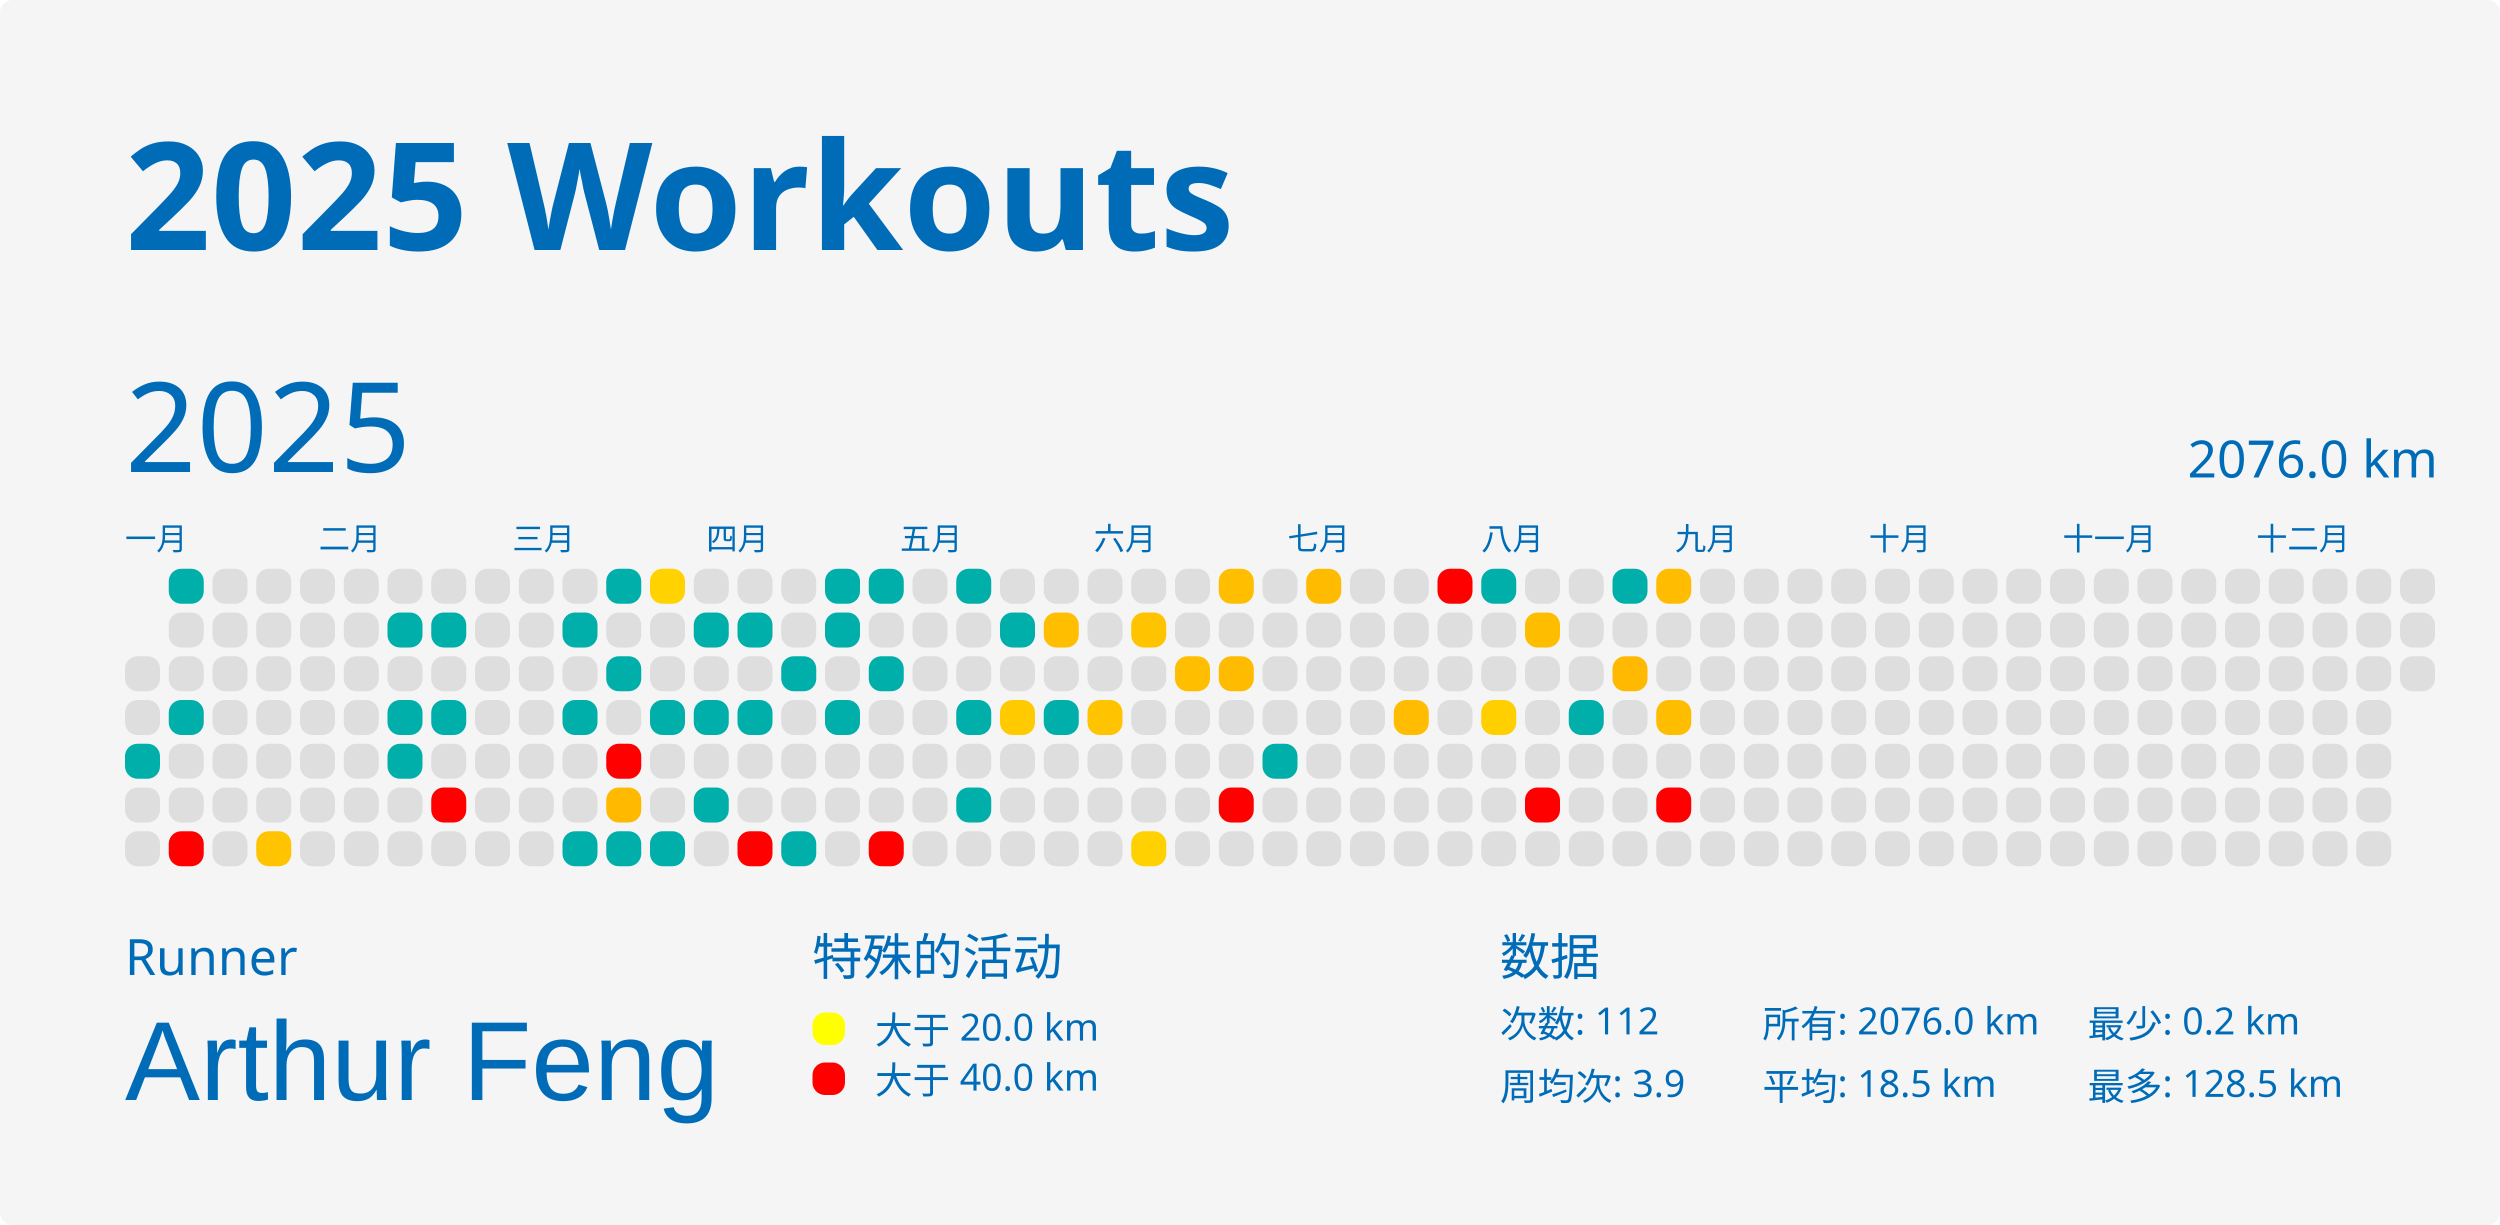
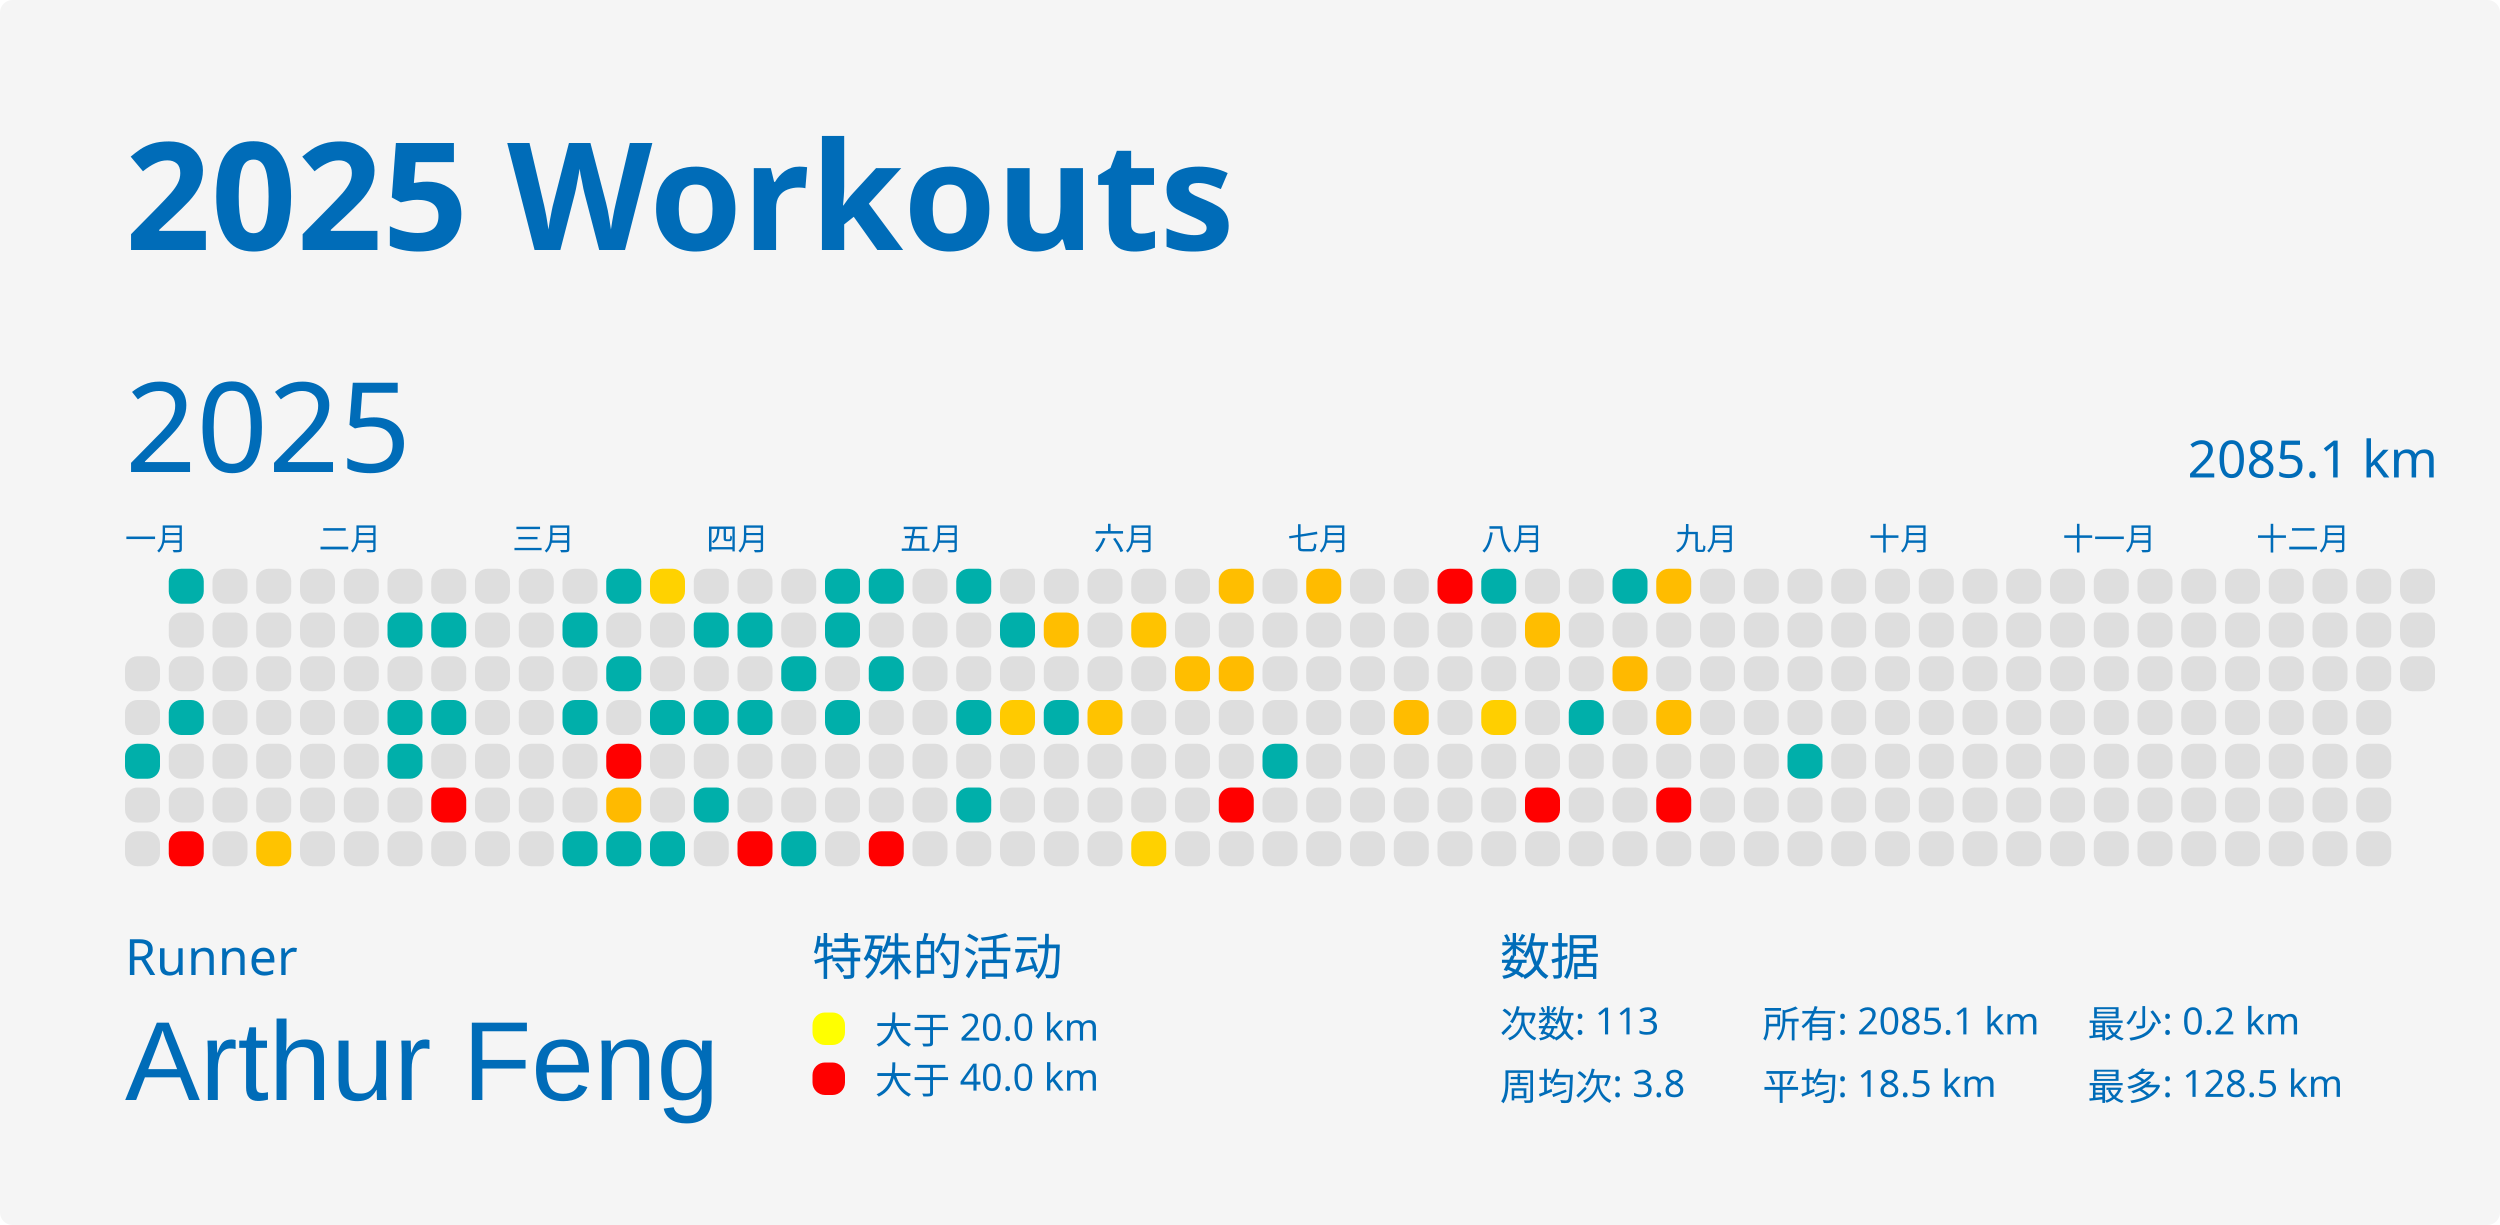
<svg xmlns="http://www.w3.org/2000/svg" baseProfile="full" height="98mm" version="1.1" viewBox="0,0,200,98" width="200mm">
  <defs />
  <rect fill="#f5f5f5" height="98" rx="1" ry="1" width="200" x="0" y="0" />
  <text fill="#006cb8" style="font-size:12px; font-family:MGI-Regular; font-weight:bold;" x="10" y="20">2025 Workouts</text>
  <text fill="#006cb8" style="font-size:4px; font-family:MGI-Regular" x="10" y="78">Runner</text>
  <text fill="#006cb8" style="font-size:9px; font-family:Arial" x="10" y="88">Arthur Feng</text>
  <text fill="#006cb8" style="font-size:4px; font-family:MGI-Regular" x="65" y="78">特殊的活动</text>
  <rect fill="yellow" height="2.6" rx="1" ry="1" width="2.6" x="65" y="81" />
  <text fill="#006cb8" style="font-size:3px; font-family:MGI-Regular" x="70" y="83.5">大于 20.0 km</text>
  <rect fill="red" height="2.6" rx="1" ry="1" width="2.6" x="65" y="85" />
  <text fill="#006cb8" style="font-size:3px; font-family:MGI-Regular" x="70" y="87.5">大于 40.0 km</text>
  <text fill="#006cb8" style="font-size:4px; font-family:MGI-Regular" x="120" y="78">数据</text>
-   <text fill="#006cb8" style="font-size:3px; font-family:MGI-Regular" x="120" y="83">次数: 112</text>
-   <text fill="#006cb8" style="font-size:3px; font-family:MGI-Regular" x="120" y="88">周均次: 3.9</text>
-   <text fill="#006cb8" style="font-size:3px; font-family:MGI-Regular" x="141" y="83">所有: 2076.0 km</text>
+   <text fill="#006cb8" style="font-size:3px; font-family:MGI-Regular" x="120" y="83">次数: 113</text>
+   <text fill="#006cb8" style="font-size:3px; font-family:MGI-Regular" x="120" y="88">周均次: 3.8</text>
+   <text fill="#006cb8" style="font-size:3px; font-family:MGI-Regular" x="141" y="83">所有: 2085.1 km</text>
  <text fill="#006cb8" style="font-size:3px; font-family:MGI-Regular" x="141" y="88">平均: 18.5 km</text>
  <text fill="#006cb8" style="font-size:3px; font-family:MGI-Regular" x="167" y="83">最少: 0.2 km</text>
  <text fill="#006cb8" style="font-size:3px; font-family:MGI-Regular" x="167" y="88">最多: 128.5 km</text>
  <text dominant-baseline="hanging" fill="#006cb8" style="font-size:10.0px; font-family:MGI-Regular;" x="10" y="30">2025</text>
-   <text dominant-baseline="hanging" fill="#006cb8" style="font-size:4.125px; font-family:MGI-Regular;" x="175" y="35">2076.0 km</text>
+   <text dominant-baseline="hanging" fill="#006cb8" style="font-size:4.125px; font-family:MGI-Regular;" x="175" y="35">2085.1 km</text>
  <text fill="#006cb8" style="font-size:2.5px; font-family:MGI-Regular" x="10.0" y="44">一月</text>
  <text fill="#006cb8" style="font-size:2.5px; font-family:MGI-Regular" x="25.5" y="44">二月</text>
  <text fill="#006cb8" style="font-size:2.5px; font-family:MGI-Regular" x="41.0" y="44">三月</text>
  <text fill="#006cb8" style="font-size:2.5px; font-family:MGI-Regular" x="56.5" y="44">四月</text>
  <text fill="#006cb8" style="font-size:2.5px; font-family:MGI-Regular" x="72.0" y="44">五月</text>
  <text fill="#006cb8" style="font-size:2.5px; font-family:MGI-Regular" x="87.5" y="44">六月</text>
  <text fill="#006cb8" style="font-size:2.5px; font-family:MGI-Regular" x="103.0" y="44">七月</text>
  <text fill="#006cb8" style="font-size:2.5px; font-family:MGI-Regular" x="118.5" y="44">八月</text>
  <text fill="#006cb8" style="font-size:2.5px; font-family:MGI-Regular" x="134.0" y="44">九月</text>
  <text fill="#006cb8" style="font-size:2.5px; font-family:MGI-Regular" x="149.5" y="44">十月</text>
  <text fill="#006cb8" style="font-size:2.5px; font-family:MGI-Regular" x="165.0" y="44">十一月</text>
  <text fill="#006cb8" style="font-size:2.5px; font-family:MGI-Regular" x="180.5" y="44">十二月</text>
  <rect fill="#dedede" height="2.8" rx="1" ry="1" width="2.8" x="10.0" y="52.5" />
  <rect fill="#dedede" height="2.8" rx="1" ry="1" width="2.8" x="10.0" y="56.0" />
  <rect fill="#00afaa" height="2.8" rx="1" ry="1" width="2.8" x="10.0" y="59.5" />
  <rect fill="#dedede" height="2.8" rx="1" ry="1" width="2.8" x="10.0" y="63.0" />
  <rect fill="#dedede" height="2.8" rx="1" ry="1" width="2.8" x="10.0" y="66.5" />
  <rect fill="#00afaa" height="2.8" rx="1" ry="1" width="2.8" x="13.5" y="45.5" />
  <rect fill="#dedede" height="2.8" rx="1" ry="1" width="2.8" x="13.5" y="49.0" />
  <rect fill="#dedede" height="2.8" rx="1" ry="1" width="2.8" x="13.5" y="52.5" />
  <rect fill="#00afaa" height="2.8" rx="1" ry="1" width="2.8" x="13.5" y="56.0" />
  <rect fill="#dedede" height="2.8" rx="1" ry="1" width="2.8" x="13.5" y="59.5" />
  <rect fill="#dedede" height="2.8" rx="1" ry="1" width="2.8" x="13.5" y="63.0" />
  <rect fill="red" height="2.8" rx="1" ry="1" width="2.8" x="13.5" y="66.5" />
  <rect fill="#dedede" height="2.8" rx="1" ry="1" width="2.8" x="17.0" y="45.5" />
  <rect fill="#dedede" height="2.8" rx="1" ry="1" width="2.8" x="17.0" y="49.0" />
  <rect fill="#dedede" height="2.8" rx="1" ry="1" width="2.8" x="17.0" y="52.5" />
  <rect fill="#dedede" height="2.8" rx="1" ry="1" width="2.8" x="17.0" y="56.0" />
  <rect fill="#dedede" height="2.8" rx="1" ry="1" width="2.8" x="17.0" y="59.5" />
  <rect fill="#dedede" height="2.8" rx="1" ry="1" width="2.8" x="17.0" y="63.0" />
  <rect fill="#dedede" height="2.8" rx="1" ry="1" width="2.8" x="17.0" y="66.5" />
  <rect fill="#dedede" height="2.8" rx="1" ry="1" width="2.8" x="20.5" y="45.5" />
  <rect fill="#dedede" height="2.8" rx="1" ry="1" width="2.8" x="20.5" y="49.0" />
  <rect fill="#dedede" height="2.8" rx="1" ry="1" width="2.8" x="20.5" y="52.5" />
  <rect fill="#dedede" height="2.8" rx="1" ry="1" width="2.8" x="20.5" y="56.0" />
  <rect fill="#dedede" height="2.8" rx="1" ry="1" width="2.8" x="20.5" y="59.5" />
  <rect fill="#dedede" height="2.8" rx="1" ry="1" width="2.8" x="20.5" y="63.0" />
  <rect fill="#ffc300" height="2.8" rx="1" ry="1" width="2.8" x="20.5" y="66.5" />
  <rect fill="#dedede" height="2.8" rx="1" ry="1" width="2.8" x="24.0" y="45.5" />
  <rect fill="#dedede" height="2.8" rx="1" ry="1" width="2.8" x="24.0" y="49.0" />
  <rect fill="#dedede" height="2.8" rx="1" ry="1" width="2.8" x="24.0" y="52.5" />
  <rect fill="#dedede" height="2.8" rx="1" ry="1" width="2.8" x="24.0" y="56.0" />
  <rect fill="#dedede" height="2.8" rx="1" ry="1" width="2.8" x="24.0" y="59.5" />
  <rect fill="#dedede" height="2.8" rx="1" ry="1" width="2.8" x="24.0" y="63.0" />
  <rect fill="#dedede" height="2.8" rx="1" ry="1" width="2.8" x="24.0" y="66.5" />
  <rect fill="#dedede" height="2.8" rx="1" ry="1" width="2.8" x="27.5" y="45.5" />
  <rect fill="#dedede" height="2.8" rx="1" ry="1" width="2.8" x="27.5" y="49.0" />
  <rect fill="#dedede" height="2.8" rx="1" ry="1" width="2.8" x="27.5" y="52.5" />
  <rect fill="#dedede" height="2.8" rx="1" ry="1" width="2.8" x="27.5" y="56.0" />
  <rect fill="#dedede" height="2.8" rx="1" ry="1" width="2.8" x="27.5" y="59.5" />
  <rect fill="#dedede" height="2.8" rx="1" ry="1" width="2.8" x="27.5" y="63.0" />
  <rect fill="#dedede" height="2.8" rx="1" ry="1" width="2.8" x="27.5" y="66.5" />
  <rect fill="#dedede" height="2.8" rx="1" ry="1" width="2.8" x="31.0" y="45.5" />
  <rect fill="#00afaa" height="2.8" rx="1" ry="1" width="2.8" x="31.0" y="49.0" />
  <rect fill="#dedede" height="2.8" rx="1" ry="1" width="2.8" x="31.0" y="52.5" />
  <rect fill="#00afaa" height="2.8" rx="1" ry="1" width="2.8" x="31.0" y="56.0" />
  <rect fill="#00afaa" height="2.8" rx="1" ry="1" width="2.8" x="31.0" y="59.5" />
  <rect fill="#dedede" height="2.8" rx="1" ry="1" width="2.8" x="31.0" y="63.0" />
  <rect fill="#dedede" height="2.8" rx="1" ry="1" width="2.8" x="31.0" y="66.5" />
  <rect fill="#dedede" height="2.8" rx="1" ry="1" width="2.8" x="34.5" y="45.5" />
  <rect fill="#00afaa" height="2.8" rx="1" ry="1" width="2.8" x="34.5" y="49.0" />
  <rect fill="#dedede" height="2.8" rx="1" ry="1" width="2.8" x="34.5" y="52.5" />
  <rect fill="#00afaa" height="2.8" rx="1" ry="1" width="2.8" x="34.5" y="56.0" />
  <rect fill="#dedede" height="2.8" rx="1" ry="1" width="2.8" x="34.5" y="59.5" />
  <rect fill="red" height="2.8" rx="1" ry="1" width="2.8" x="34.5" y="63.0" />
  <rect fill="#dedede" height="2.8" rx="1" ry="1" width="2.8" x="34.5" y="66.5" />
  <rect fill="#dedede" height="2.8" rx="1" ry="1" width="2.8" x="38.0" y="45.5" />
  <rect fill="#dedede" height="2.8" rx="1" ry="1" width="2.8" x="38.0" y="49.0" />
  <rect fill="#dedede" height="2.8" rx="1" ry="1" width="2.8" x="38.0" y="52.5" />
  <rect fill="#dedede" height="2.8" rx="1" ry="1" width="2.8" x="38.0" y="56.0" />
  <rect fill="#dedede" height="2.8" rx="1" ry="1" width="2.8" x="38.0" y="59.5" />
  <rect fill="#dedede" height="2.8" rx="1" ry="1" width="2.8" x="38.0" y="63.0" />
  <rect fill="#dedede" height="2.8" rx="1" ry="1" width="2.8" x="38.0" y="66.5" />
  <rect fill="#dedede" height="2.8" rx="1" ry="1" width="2.8" x="41.5" y="45.5" />
  <rect fill="#dedede" height="2.8" rx="1" ry="1" width="2.8" x="41.5" y="49.0" />
  <rect fill="#dedede" height="2.8" rx="1" ry="1" width="2.8" x="41.5" y="52.5" />
  <rect fill="#dedede" height="2.8" rx="1" ry="1" width="2.8" x="41.5" y="56.0" />
  <rect fill="#dedede" height="2.8" rx="1" ry="1" width="2.8" x="41.5" y="59.5" />
  <rect fill="#dedede" height="2.8" rx="1" ry="1" width="2.8" x="41.5" y="63.0" />
  <rect fill="#dedede" height="2.8" rx="1" ry="1" width="2.8" x="41.5" y="66.5" />
  <rect fill="#dedede" height="2.8" rx="1" ry="1" width="2.8" x="45.0" y="45.5" />
  <rect fill="#00afaa" height="2.8" rx="1" ry="1" width="2.8" x="45.0" y="49.0" />
  <rect fill="#dedede" height="2.8" rx="1" ry="1" width="2.8" x="45.0" y="52.5" />
  <rect fill="#00afaa" height="2.8" rx="1" ry="1" width="2.8" x="45.0" y="56.0" />
  <rect fill="#dedede" height="2.8" rx="1" ry="1" width="2.8" x="45.0" y="59.5" />
  <rect fill="#dedede" height="2.8" rx="1" ry="1" width="2.8" x="45.0" y="63.0" />
  <rect fill="#00afaa" height="2.8" rx="1" ry="1" width="2.8" x="45.0" y="66.5" />
  <rect fill="#00afaa" height="2.8" rx="1" ry="1" width="2.8" x="48.5" y="45.5" />
  <rect fill="#dedede" height="2.8" rx="1" ry="1" width="2.8" x="48.5" y="49.0" />
  <rect fill="#00afaa" height="2.8" rx="1" ry="1" width="2.8" x="48.5" y="52.5" />
  <rect fill="#dedede" height="2.8" rx="1" ry="1" width="2.8" x="48.5" y="56.0" />
  <rect fill="red" height="2.8" rx="1" ry="1" width="2.8" x="48.5" y="59.5" />
  <rect fill="#ffba00" height="2.8" rx="1" ry="1" width="2.8" x="48.5" y="63.0" />
  <rect fill="#00afaa" height="2.8" rx="1" ry="1" width="2.8" x="48.5" y="66.5" />
  <rect fill="#ffd200" height="2.8" rx="1" ry="1" width="2.8" x="52.0" y="45.5" />
  <rect fill="#dedede" height="2.8" rx="1" ry="1" width="2.8" x="52.0" y="49.0" />
  <rect fill="#dedede" height="2.8" rx="1" ry="1" width="2.8" x="52.0" y="52.5" />
  <rect fill="#00afaa" height="2.8" rx="1" ry="1" width="2.8" x="52.0" y="56.0" />
  <rect fill="#dedede" height="2.8" rx="1" ry="1" width="2.8" x="52.0" y="59.5" />
  <rect fill="#dedede" height="2.8" rx="1" ry="1" width="2.8" x="52.0" y="63.0" />
  <rect fill="#00afaa" height="2.8" rx="1" ry="1" width="2.8" x="52.0" y="66.5" />
  <rect fill="#dedede" height="2.8" rx="1" ry="1" width="2.8" x="55.5" y="45.5" />
  <rect fill="#00afaa" height="2.8" rx="1" ry="1" width="2.8" x="55.5" y="49.0" />
  <rect fill="#dedede" height="2.8" rx="1" ry="1" width="2.8" x="55.5" y="52.5" />
  <rect fill="#00afaa" height="2.8" rx="1" ry="1" width="2.8" x="55.5" y="56.0" />
  <rect fill="#dedede" height="2.8" rx="1" ry="1" width="2.8" x="55.5" y="59.5" />
  <rect fill="#00afaa" height="2.8" rx="1" ry="1" width="2.8" x="55.5" y="63.0" />
  <rect fill="#dedede" height="2.8" rx="1" ry="1" width="2.8" x="55.5" y="66.5" />
  <rect fill="#dedede" height="2.8" rx="1" ry="1" width="2.8" x="59.0" y="45.5" />
  <rect fill="#00afaa" height="2.8" rx="1" ry="1" width="2.8" x="59.0" y="49.0" />
  <rect fill="#dedede" height="2.8" rx="1" ry="1" width="2.8" x="59.0" y="52.5" />
  <rect fill="#00afaa" height="2.8" rx="1" ry="1" width="2.8" x="59.0" y="56.0" />
  <rect fill="#dedede" height="2.8" rx="1" ry="1" width="2.8" x="59.0" y="59.5" />
  <rect fill="#dedede" height="2.8" rx="1" ry="1" width="2.8" x="59.0" y="63.0" />
  <rect fill="red" height="2.8" rx="1" ry="1" width="2.8" x="59.0" y="66.5" />
  <rect fill="#dedede" height="2.8" rx="1" ry="1" width="2.8" x="62.5" y="45.5" />
  <rect fill="#dedede" height="2.8" rx="1" ry="1" width="2.8" x="62.5" y="49.0" />
  <rect fill="#00afaa" height="2.8" rx="1" ry="1" width="2.8" x="62.5" y="52.5" />
  <rect fill="#dedede" height="2.8" rx="1" ry="1" width="2.8" x="62.5" y="56.0" />
  <rect fill="#dedede" height="2.8" rx="1" ry="1" width="2.8" x="62.5" y="59.5" />
  <rect fill="#dedede" height="2.8" rx="1" ry="1" width="2.8" x="62.5" y="63.0" />
  <rect fill="#00afaa" height="2.8" rx="1" ry="1" width="2.8" x="62.5" y="66.5" />
  <rect fill="#00afaa" height="2.8" rx="1" ry="1" width="2.8" x="66.0" y="45.5" />
  <rect fill="#00afaa" height="2.8" rx="1" ry="1" width="2.8" x="66.0" y="49.0" />
  <rect fill="#dedede" height="2.8" rx="1" ry="1" width="2.8" x="66.0" y="52.5" />
  <rect fill="#00afaa" height="2.8" rx="1" ry="1" width="2.8" x="66.0" y="56.0" />
  <rect fill="#dedede" height="2.8" rx="1" ry="1" width="2.8" x="66.0" y="59.5" />
  <rect fill="#dedede" height="2.8" rx="1" ry="1" width="2.8" x="66.0" y="63.0" />
  <rect fill="#dedede" height="2.8" rx="1" ry="1" width="2.8" x="66.0" y="66.5" />
  <rect fill="#00afaa" height="2.8" rx="1" ry="1" width="2.8" x="69.5" y="45.5" />
  <rect fill="#dedede" height="2.8" rx="1" ry="1" width="2.8" x="69.5" y="49.0" />
  <rect fill="#00afaa" height="2.8" rx="1" ry="1" width="2.8" x="69.5" y="52.5" />
  <rect fill="#dedede" height="2.8" rx="1" ry="1" width="2.8" x="69.5" y="56.0" />
  <rect fill="#dedede" height="2.8" rx="1" ry="1" width="2.8" x="69.5" y="59.5" />
  <rect fill="#dedede" height="2.8" rx="1" ry="1" width="2.8" x="69.5" y="63.0" />
  <rect fill="red" height="2.8" rx="1" ry="1" width="2.8" x="69.5" y="66.5" />
  <rect fill="#dedede" height="2.8" rx="1" ry="1" width="2.8" x="73.0" y="45.5" />
  <rect fill="#dedede" height="2.8" rx="1" ry="1" width="2.8" x="73.0" y="49.0" />
  <rect fill="#dedede" height="2.8" rx="1" ry="1" width="2.8" x="73.0" y="52.5" />
  <rect fill="#dedede" height="2.8" rx="1" ry="1" width="2.8" x="73.0" y="56.0" />
  <rect fill="#dedede" height="2.8" rx="1" ry="1" width="2.8" x="73.0" y="59.5" />
  <rect fill="#dedede" height="2.8" rx="1" ry="1" width="2.8" x="73.0" y="63.0" />
  <rect fill="#dedede" height="2.8" rx="1" ry="1" width="2.8" x="73.0" y="66.5" />
  <rect fill="#00afaa" height="2.8" rx="1" ry="1" width="2.8" x="76.5" y="45.5" />
  <rect fill="#dedede" height="2.8" rx="1" ry="1" width="2.8" x="76.5" y="49.0" />
  <rect fill="#dedede" height="2.8" rx="1" ry="1" width="2.8" x="76.5" y="52.5" />
  <rect fill="#00afaa" height="2.8" rx="1" ry="1" width="2.8" x="76.5" y="56.0" />
  <rect fill="#dedede" height="2.8" rx="1" ry="1" width="2.8" x="76.5" y="59.5" />
  <rect fill="#00afaa" height="2.8" rx="1" ry="1" width="2.8" x="76.5" y="63.0" />
  <rect fill="#dedede" height="2.8" rx="1" ry="1" width="2.8" x="76.5" y="66.5" />
  <rect fill="#dedede" height="2.8" rx="1" ry="1" width="2.8" x="80.0" y="45.5" />
  <rect fill="#00afaa" height="2.8" rx="1" ry="1" width="2.8" x="80.0" y="49.0" />
  <rect fill="#dedede" height="2.8" rx="1" ry="1" width="2.8" x="80.0" y="52.5" />
  <rect fill="#ffca00" height="2.8" rx="1" ry="1" width="2.8" x="80.0" y="56.0" />
  <rect fill="#dedede" height="2.8" rx="1" ry="1" width="2.8" x="80.0" y="59.5" />
  <rect fill="#dedede" height="2.8" rx="1" ry="1" width="2.8" x="80.0" y="63.0" />
  <rect fill="#dedede" height="2.8" rx="1" ry="1" width="2.8" x="80.0" y="66.5" />
  <rect fill="#dedede" height="2.8" rx="1" ry="1" width="2.8" x="83.5" y="45.5" />
  <rect fill="#ffbe00" height="2.8" rx="1" ry="1" width="2.8" x="83.5" y="49.0" />
  <rect fill="#dedede" height="2.8" rx="1" ry="1" width="2.8" x="83.5" y="52.5" />
  <rect fill="#00afaa" height="2.8" rx="1" ry="1" width="2.8" x="83.5" y="56.0" />
  <rect fill="#dedede" height="2.8" rx="1" ry="1" width="2.8" x="83.5" y="59.5" />
  <rect fill="#dedede" height="2.8" rx="1" ry="1" width="2.8" x="83.5" y="63.0" />
  <rect fill="#dedede" height="2.8" rx="1" ry="1" width="2.8" x="83.5" y="66.5" />
  <rect fill="#dedede" height="2.8" rx="1" ry="1" width="2.8" x="87.0" y="45.5" />
  <rect fill="#dedede" height="2.8" rx="1" ry="1" width="2.8" x="87.0" y="49.0" />
  <rect fill="#dedede" height="2.8" rx="1" ry="1" width="2.8" x="87.0" y="52.5" />
  <rect fill="#ffc300" height="2.8" rx="1" ry="1" width="2.8" x="87.0" y="56.0" />
  <rect fill="#dedede" height="2.8" rx="1" ry="1" width="2.8" x="87.0" y="59.5" />
  <rect fill="#dedede" height="2.8" rx="1" ry="1" width="2.8" x="87.0" y="63.0" />
  <rect fill="#dedede" height="2.8" rx="1" ry="1" width="2.8" x="87.0" y="66.5" />
  <rect fill="#dedede" height="2.8" rx="1" ry="1" width="2.8" x="90.5" y="45.5" />
  <rect fill="#ffc300" height="2.8" rx="1" ry="1" width="2.8" x="90.5" y="49.0" />
  <rect fill="#dedede" height="2.8" rx="1" ry="1" width="2.8" x="90.5" y="52.5" />
  <rect fill="#dedede" height="2.8" rx="1" ry="1" width="2.8" x="90.5" y="56.0" />
  <rect fill="#dedede" height="2.8" rx="1" ry="1" width="2.8" x="90.5" y="59.5" />
  <rect fill="#dedede" height="2.8" rx="1" ry="1" width="2.8" x="90.5" y="63.0" />
  <rect fill="#ffd100" height="2.8" rx="1" ry="1" width="2.8" x="90.5" y="66.5" />
  <rect fill="#dedede" height="2.8" rx="1" ry="1" width="2.8" x="94.0" y="45.5" />
  <rect fill="#dedede" height="2.8" rx="1" ry="1" width="2.8" x="94.0" y="49.0" />
  <rect fill="#ffbe00" height="2.8" rx="1" ry="1" width="2.8" x="94.0" y="52.5" />
  <rect fill="#dedede" height="2.8" rx="1" ry="1" width="2.8" x="94.0" y="56.0" />
  <rect fill="#dedede" height="2.8" rx="1" ry="1" width="2.8" x="94.0" y="59.5" />
  <rect fill="#dedede" height="2.8" rx="1" ry="1" width="2.8" x="94.0" y="63.0" />
  <rect fill="#dedede" height="2.8" rx="1" ry="1" width="2.8" x="94.0" y="66.5" />
  <rect fill="#ffbe00" height="2.8" rx="1" ry="1" width="2.8" x="97.5" y="45.5" />
  <rect fill="#dedede" height="2.8" rx="1" ry="1" width="2.8" x="97.5" y="49.0" />
  <rect fill="#ffbb00" height="2.8" rx="1" ry="1" width="2.8" x="97.5" y="52.5" />
  <rect fill="#dedede" height="2.8" rx="1" ry="1" width="2.8" x="97.5" y="56.0" />
  <rect fill="#dedede" height="2.8" rx="1" ry="1" width="2.8" x="97.5" y="59.5" />
  <rect fill="red" height="2.8" rx="1" ry="1" width="2.8" x="97.5" y="63.0" />
  <rect fill="#dedede" height="2.8" rx="1" ry="1" width="2.8" x="97.5" y="66.5" />
  <rect fill="#dedede" height="2.8" rx="1" ry="1" width="2.8" x="101.0" y="45.5" />
  <rect fill="#dedede" height="2.8" rx="1" ry="1" width="2.8" x="101.0" y="49.0" />
  <rect fill="#dedede" height="2.8" rx="1" ry="1" width="2.8" x="101.0" y="52.5" />
  <rect fill="#dedede" height="2.8" rx="1" ry="1" width="2.8" x="101.0" y="56.0" />
  <rect fill="#00afaa" height="2.8" rx="1" ry="1" width="2.8" x="101.0" y="59.5" />
  <rect fill="#dedede" height="2.8" rx="1" ry="1" width="2.8" x="101.0" y="63.0" />
  <rect fill="#dedede" height="2.8" rx="1" ry="1" width="2.8" x="101.0" y="66.5" />
  <rect fill="#ffbb00" height="2.8" rx="1" ry="1" width="2.8" x="104.5" y="45.5" />
  <rect fill="#dedede" height="2.8" rx="1" ry="1" width="2.8" x="104.5" y="49.0" />
  <rect fill="#dedede" height="2.8" rx="1" ry="1" width="2.8" x="104.5" y="52.5" />
  <rect fill="#dedede" height="2.8" rx="1" ry="1" width="2.8" x="104.5" y="56.0" />
  <rect fill="#dedede" height="2.8" rx="1" ry="1" width="2.8" x="104.5" y="59.5" />
  <rect fill="#dedede" height="2.8" rx="1" ry="1" width="2.8" x="104.5" y="63.0" />
  <rect fill="#dedede" height="2.8" rx="1" ry="1" width="2.8" x="104.5" y="66.5" />
  <rect fill="#dedede" height="2.8" rx="1" ry="1" width="2.8" x="108.0" y="45.5" />
  <rect fill="#dedede" height="2.8" rx="1" ry="1" width="2.8" x="108.0" y="49.0" />
  <rect fill="#dedede" height="2.8" rx="1" ry="1" width="2.8" x="108.0" y="52.5" />
  <rect fill="#dedede" height="2.8" rx="1" ry="1" width="2.8" x="108.0" y="56.0" />
  <rect fill="#dedede" height="2.8" rx="1" ry="1" width="2.8" x="108.0" y="59.5" />
  <rect fill="#dedede" height="2.8" rx="1" ry="1" width="2.8" x="108.0" y="63.0" />
  <rect fill="#dedede" height="2.8" rx="1" ry="1" width="2.8" x="108.0" y="66.5" />
  <rect fill="#dedede" height="2.8" rx="1" ry="1" width="2.8" x="111.5" y="45.5" />
  <rect fill="#dedede" height="2.8" rx="1" ry="1" width="2.8" x="111.5" y="49.0" />
  <rect fill="#dedede" height="2.8" rx="1" ry="1" width="2.8" x="111.5" y="52.5" />
  <rect fill="#ffbc00" height="2.8" rx="1" ry="1" width="2.8" x="111.5" y="56.0" />
  <rect fill="#dedede" height="2.8" rx="1" ry="1" width="2.8" x="111.5" y="59.5" />
  <rect fill="#dedede" height="2.8" rx="1" ry="1" width="2.8" x="111.5" y="63.0" />
  <rect fill="#dedede" height="2.8" rx="1" ry="1" width="2.8" x="111.5" y="66.5" />
  <rect fill="red" height="2.8" rx="1" ry="1" width="2.8" x="115.0" y="45.5" />
  <rect fill="#dedede" height="2.8" rx="1" ry="1" width="2.8" x="115.0" y="49.0" />
  <rect fill="#dedede" height="2.8" rx="1" ry="1" width="2.8" x="115.0" y="52.5" />
  <rect fill="#dedede" height="2.8" rx="1" ry="1" width="2.8" x="115.0" y="56.0" />
  <rect fill="#dedede" height="2.8" rx="1" ry="1" width="2.8" x="115.0" y="59.5" />
  <rect fill="#dedede" height="2.8" rx="1" ry="1" width="2.8" x="115.0" y="63.0" />
  <rect fill="#dedede" height="2.8" rx="1" ry="1" width="2.8" x="115.0" y="66.5" />
  <rect fill="#00afaa" height="2.8" rx="1" ry="1" width="2.8" x="118.5" y="45.5" />
  <rect fill="#dedede" height="2.8" rx="1" ry="1" width="2.8" x="118.5" y="49.0" />
  <rect fill="#dedede" height="2.8" rx="1" ry="1" width="2.8" x="118.5" y="52.5" />
  <rect fill="#ffcf00" height="2.8" rx="1" ry="1" width="2.8" x="118.5" y="56.0" />
  <rect fill="#dedede" height="2.8" rx="1" ry="1" width="2.8" x="118.5" y="59.5" />
  <rect fill="#dedede" height="2.8" rx="1" ry="1" width="2.8" x="118.5" y="63.0" />
  <rect fill="#dedede" height="2.8" rx="1" ry="1" width="2.8" x="118.5" y="66.5" />
  <rect fill="#dedede" height="2.8" rx="1" ry="1" width="2.8" x="122.0" y="45.5" />
  <rect fill="#ffbd00" height="2.8" rx="1" ry="1" width="2.8" x="122.0" y="49.0" />
  <rect fill="#dedede" height="2.8" rx="1" ry="1" width="2.8" x="122.0" y="52.5" />
  <rect fill="#dedede" height="2.8" rx="1" ry="1" width="2.8" x="122.0" y="56.0" />
  <rect fill="#dedede" height="2.8" rx="1" ry="1" width="2.8" x="122.0" y="59.5" />
  <rect fill="red" height="2.8" rx="1" ry="1" width="2.8" x="122.0" y="63.0" />
  <rect fill="#dedede" height="2.8" rx="1" ry="1" width="2.8" x="122.0" y="66.5" />
  <rect fill="#dedede" height="2.8" rx="1" ry="1" width="2.8" x="125.5" y="45.5" />
  <rect fill="#dedede" height="2.8" rx="1" ry="1" width="2.8" x="125.5" y="49.0" />
  <rect fill="#dedede" height="2.8" rx="1" ry="1" width="2.8" x="125.5" y="52.5" />
  <rect fill="#00afaa" height="2.8" rx="1" ry="1" width="2.8" x="125.5" y="56.0" />
  <rect fill="#dedede" height="2.8" rx="1" ry="1" width="2.8" x="125.5" y="59.5" />
  <rect fill="#dedede" height="2.8" rx="1" ry="1" width="2.8" x="125.5" y="63.0" />
  <rect fill="#dedede" height="2.8" rx="1" ry="1" width="2.8" x="125.5" y="66.5" />
  <rect fill="#00afaa" height="2.8" rx="1" ry="1" width="2.8" x="129.0" y="45.5" />
  <rect fill="#dedede" height="2.8" rx="1" ry="1" width="2.8" x="129.0" y="49.0" />
  <rect fill="#ffb900" height="2.8" rx="1" ry="1" width="2.8" x="129.0" y="52.5" />
  <rect fill="#dedede" height="2.8" rx="1" ry="1" width="2.8" x="129.0" y="56.0" />
  <rect fill="#dedede" height="2.8" rx="1" ry="1" width="2.8" x="129.0" y="59.5" />
  <rect fill="#dedede" height="2.8" rx="1" ry="1" width="2.8" x="129.0" y="63.0" />
  <rect fill="#dedede" height="2.8" rx="1" ry="1" width="2.8" x="129.0" y="66.5" />
  <rect fill="#ffbc00" height="2.8" rx="1" ry="1" width="2.8" x="132.5" y="45.5" />
  <rect fill="#dedede" height="2.8" rx="1" ry="1" width="2.8" x="132.5" y="49.0" />
  <rect fill="#dedede" height="2.8" rx="1" ry="1" width="2.8" x="132.5" y="52.5" />
  <rect fill="#ffbd00" height="2.8" rx="1" ry="1" width="2.8" x="132.5" y="56.0" />
  <rect fill="#dedede" height="2.8" rx="1" ry="1" width="2.8" x="132.5" y="59.5" />
  <rect fill="red" height="2.8" rx="1" ry="1" width="2.8" x="132.5" y="63.0" />
  <rect fill="#dedede" height="2.8" rx="1" ry="1" width="2.8" x="132.5" y="66.5" />
  <rect fill="#dedede" height="2.8" rx="1" ry="1" width="2.8" x="136.0" y="45.5" />
  <rect fill="#dedede" height="2.8" rx="1" ry="1" width="2.8" x="136.0" y="49.0" />
  <rect fill="#dedede" height="2.8" rx="1" ry="1" width="2.8" x="136.0" y="52.5" />
  <rect fill="#dedede" height="2.8" rx="1" ry="1" width="2.8" x="136.0" y="56.0" />
  <rect fill="#dedede" height="2.8" rx="1" ry="1" width="2.8" x="136.0" y="59.5" />
  <rect fill="#dedede" height="2.8" rx="1" ry="1" width="2.8" x="136.0" y="63.0" />
  <rect fill="#dedede" height="2.8" rx="1" ry="1" width="2.8" x="136.0" y="66.5" />
  <rect fill="#dedede" height="2.8" rx="1" ry="1" width="2.8" x="139.5" y="45.5" />
  <rect fill="#dedede" height="2.8" rx="1" ry="1" width="2.8" x="139.5" y="49.0" />
  <rect fill="#dedede" height="2.8" rx="1" ry="1" width="2.8" x="139.5" y="52.5" />
  <rect fill="#dedede" height="2.8" rx="1" ry="1" width="2.8" x="139.5" y="56.0" />
  <rect fill="#dedede" height="2.8" rx="1" ry="1" width="2.8" x="139.5" y="59.5" />
  <rect fill="#dedede" height="2.8" rx="1" ry="1" width="2.8" x="139.5" y="63.0" />
  <rect fill="#dedede" height="2.8" rx="1" ry="1" width="2.8" x="139.5" y="66.5" />
  <rect fill="#dedede" height="2.8" rx="1" ry="1" width="2.8" x="143.0" y="45.5" />
  <rect fill="#dedede" height="2.8" rx="1" ry="1" width="2.8" x="143.0" y="49.0" />
  <rect fill="#dedede" height="2.8" rx="1" ry="1" width="2.8" x="143.0" y="52.5" />
  <rect fill="#dedede" height="2.8" rx="1" ry="1" width="2.8" x="143.0" y="56.0" />
-   <rect fill="#dedede" height="2.8" rx="1" ry="1" width="2.8" x="143.0" y="59.5" />
+   <rect fill="#00afaa" height="2.8" rx="1" ry="1" width="2.8" x="143.0" y="59.5" />
  <rect fill="#dedede" height="2.8" rx="1" ry="1" width="2.8" x="143.0" y="63.0" />
  <rect fill="#dedede" height="2.8" rx="1" ry="1" width="2.8" x="143.0" y="66.5" />
  <rect fill="#dedede" height="2.8" rx="1" ry="1" width="2.8" x="146.5" y="45.5" />
  <rect fill="#dedede" height="2.8" rx="1" ry="1" width="2.8" x="146.5" y="49.0" />
  <rect fill="#dedede" height="2.8" rx="1" ry="1" width="2.8" x="146.5" y="52.5" />
  <rect fill="#dedede" height="2.8" rx="1" ry="1" width="2.8" x="146.5" y="56.0" />
  <rect fill="#dedede" height="2.8" rx="1" ry="1" width="2.8" x="146.5" y="59.5" />
  <rect fill="#dedede" height="2.8" rx="1" ry="1" width="2.8" x="146.5" y="63.0" />
  <rect fill="#dedede" height="2.8" rx="1" ry="1" width="2.8" x="146.5" y="66.5" />
  <rect fill="#dedede" height="2.8" rx="1" ry="1" width="2.8" x="150.0" y="45.5" />
  <rect fill="#dedede" height="2.8" rx="1" ry="1" width="2.8" x="150.0" y="49.0" />
  <rect fill="#dedede" height="2.8" rx="1" ry="1" width="2.8" x="150.0" y="52.5" />
  <rect fill="#dedede" height="2.8" rx="1" ry="1" width="2.8" x="150.0" y="56.0" />
  <rect fill="#dedede" height="2.8" rx="1" ry="1" width="2.8" x="150.0" y="59.5" />
  <rect fill="#dedede" height="2.8" rx="1" ry="1" width="2.8" x="150.0" y="63.0" />
  <rect fill="#dedede" height="2.8" rx="1" ry="1" width="2.8" x="150.0" y="66.5" />
  <rect fill="#dedede" height="2.8" rx="1" ry="1" width="2.8" x="153.5" y="45.5" />
  <rect fill="#dedede" height="2.8" rx="1" ry="1" width="2.8" x="153.5" y="49.0" />
  <rect fill="#dedede" height="2.8" rx="1" ry="1" width="2.8" x="153.5" y="52.5" />
  <rect fill="#dedede" height="2.8" rx="1" ry="1" width="2.8" x="153.5" y="56.0" />
  <rect fill="#dedede" height="2.8" rx="1" ry="1" width="2.8" x="153.5" y="59.5" />
  <rect fill="#dedede" height="2.8" rx="1" ry="1" width="2.8" x="153.5" y="63.0" />
  <rect fill="#dedede" height="2.8" rx="1" ry="1" width="2.8" x="153.5" y="66.5" />
  <rect fill="#dedede" height="2.8" rx="1" ry="1" width="2.8" x="157.0" y="45.5" />
  <rect fill="#dedede" height="2.8" rx="1" ry="1" width="2.8" x="157.0" y="49.0" />
  <rect fill="#dedede" height="2.8" rx="1" ry="1" width="2.8" x="157.0" y="52.5" />
  <rect fill="#dedede" height="2.8" rx="1" ry="1" width="2.8" x="157.0" y="56.0" />
  <rect fill="#dedede" height="2.8" rx="1" ry="1" width="2.8" x="157.0" y="59.5" />
  <rect fill="#dedede" height="2.8" rx="1" ry="1" width="2.8" x="157.0" y="63.0" />
  <rect fill="#dedede" height="2.8" rx="1" ry="1" width="2.8" x="157.0" y="66.5" />
  <rect fill="#dedede" height="2.8" rx="1" ry="1" width="2.8" x="160.5" y="45.5" />
  <rect fill="#dedede" height="2.8" rx="1" ry="1" width="2.8" x="160.5" y="49.0" />
  <rect fill="#dedede" height="2.8" rx="1" ry="1" width="2.8" x="160.5" y="52.5" />
  <rect fill="#dedede" height="2.8" rx="1" ry="1" width="2.8" x="160.5" y="56.0" />
  <rect fill="#dedede" height="2.8" rx="1" ry="1" width="2.8" x="160.5" y="59.5" />
  <rect fill="#dedede" height="2.8" rx="1" ry="1" width="2.8" x="160.5" y="63.0" />
  <rect fill="#dedede" height="2.8" rx="1" ry="1" width="2.8" x="160.5" y="66.5" />
  <rect fill="#dedede" height="2.8" rx="1" ry="1" width="2.8" x="164.0" y="45.5" />
  <rect fill="#dedede" height="2.8" rx="1" ry="1" width="2.8" x="164.0" y="49.0" />
  <rect fill="#dedede" height="2.8" rx="1" ry="1" width="2.8" x="164.0" y="52.5" />
  <rect fill="#dedede" height="2.8" rx="1" ry="1" width="2.8" x="164.0" y="56.0" />
  <rect fill="#dedede" height="2.8" rx="1" ry="1" width="2.8" x="164.0" y="59.5" />
  <rect fill="#dedede" height="2.8" rx="1" ry="1" width="2.8" x="164.0" y="63.0" />
  <rect fill="#dedede" height="2.8" rx="1" ry="1" width="2.8" x="164.0" y="66.5" />
  <rect fill="#dedede" height="2.8" rx="1" ry="1" width="2.8" x="167.5" y="45.5" />
  <rect fill="#dedede" height="2.8" rx="1" ry="1" width="2.8" x="167.5" y="49.0" />
  <rect fill="#dedede" height="2.8" rx="1" ry="1" width="2.8" x="167.5" y="52.5" />
  <rect fill="#dedede" height="2.8" rx="1" ry="1" width="2.8" x="167.5" y="56.0" />
  <rect fill="#dedede" height="2.8" rx="1" ry="1" width="2.8" x="167.5" y="59.5" />
  <rect fill="#dedede" height="2.8" rx="1" ry="1" width="2.8" x="167.5" y="63.0" />
  <rect fill="#dedede" height="2.8" rx="1" ry="1" width="2.8" x="167.5" y="66.5" />
  <rect fill="#dedede" height="2.8" rx="1" ry="1" width="2.8" x="171.0" y="45.5" />
  <rect fill="#dedede" height="2.8" rx="1" ry="1" width="2.8" x="171.0" y="49.0" />
  <rect fill="#dedede" height="2.8" rx="1" ry="1" width="2.8" x="171.0" y="52.5" />
  <rect fill="#dedede" height="2.8" rx="1" ry="1" width="2.8" x="171.0" y="56.0" />
  <rect fill="#dedede" height="2.8" rx="1" ry="1" width="2.8" x="171.0" y="59.5" />
  <rect fill="#dedede" height="2.8" rx="1" ry="1" width="2.8" x="171.0" y="63.0" />
  <rect fill="#dedede" height="2.8" rx="1" ry="1" width="2.8" x="171.0" y="66.5" />
  <rect fill="#dedede" height="2.8" rx="1" ry="1" width="2.8" x="174.5" y="45.5" />
  <rect fill="#dedede" height="2.8" rx="1" ry="1" width="2.8" x="174.5" y="49.0" />
  <rect fill="#dedede" height="2.8" rx="1" ry="1" width="2.8" x="174.5" y="52.5" />
  <rect fill="#dedede" height="2.8" rx="1" ry="1" width="2.8" x="174.5" y="56.0" />
  <rect fill="#dedede" height="2.8" rx="1" ry="1" width="2.8" x="174.5" y="59.5" />
  <rect fill="#dedede" height="2.8" rx="1" ry="1" width="2.8" x="174.5" y="63.0" />
  <rect fill="#dedede" height="2.8" rx="1" ry="1" width="2.8" x="174.5" y="66.5" />
  <rect fill="#dedede" height="2.8" rx="1" ry="1" width="2.8" x="178.0" y="45.5" />
  <rect fill="#dedede" height="2.8" rx="1" ry="1" width="2.8" x="178.0" y="49.0" />
  <rect fill="#dedede" height="2.8" rx="1" ry="1" width="2.8" x="178.0" y="52.5" />
  <rect fill="#dedede" height="2.8" rx="1" ry="1" width="2.8" x="178.0" y="56.0" />
  <rect fill="#dedede" height="2.8" rx="1" ry="1" width="2.8" x="178.0" y="59.5" />
  <rect fill="#dedede" height="2.8" rx="1" ry="1" width="2.8" x="178.0" y="63.0" />
  <rect fill="#dedede" height="2.8" rx="1" ry="1" width="2.8" x="178.0" y="66.5" />
  <rect fill="#dedede" height="2.8" rx="1" ry="1" width="2.8" x="181.5" y="45.5" />
  <rect fill="#dedede" height="2.8" rx="1" ry="1" width="2.8" x="181.5" y="49.0" />
  <rect fill="#dedede" height="2.8" rx="1" ry="1" width="2.8" x="181.5" y="52.5" />
  <rect fill="#dedede" height="2.8" rx="1" ry="1" width="2.8" x="181.5" y="56.0" />
  <rect fill="#dedede" height="2.8" rx="1" ry="1" width="2.8" x="181.5" y="59.5" />
  <rect fill="#dedede" height="2.8" rx="1" ry="1" width="2.8" x="181.5" y="63.0" />
  <rect fill="#dedede" height="2.8" rx="1" ry="1" width="2.8" x="181.5" y="66.5" />
  <rect fill="#dedede" height="2.8" rx="1" ry="1" width="2.8" x="185.0" y="45.5" />
  <rect fill="#dedede" height="2.8" rx="1" ry="1" width="2.8" x="185.0" y="49.0" />
  <rect fill="#dedede" height="2.8" rx="1" ry="1" width="2.8" x="185.0" y="52.5" />
  <rect fill="#dedede" height="2.8" rx="1" ry="1" width="2.8" x="185.0" y="56.0" />
  <rect fill="#dedede" height="2.8" rx="1" ry="1" width="2.8" x="185.0" y="59.5" />
  <rect fill="#dedede" height="2.8" rx="1" ry="1" width="2.8" x="185.0" y="63.0" />
  <rect fill="#dedede" height="2.8" rx="1" ry="1" width="2.8" x="185.0" y="66.5" />
  <rect fill="#dedede" height="2.8" rx="1" ry="1" width="2.8" x="188.5" y="45.5" />
  <rect fill="#dedede" height="2.8" rx="1" ry="1" width="2.8" x="188.5" y="49.0" />
  <rect fill="#dedede" height="2.8" rx="1" ry="1" width="2.8" x="188.5" y="52.5" />
  <rect fill="#dedede" height="2.8" rx="1" ry="1" width="2.8" x="188.5" y="56.0" />
  <rect fill="#dedede" height="2.8" rx="1" ry="1" width="2.8" x="188.5" y="59.5" />
  <rect fill="#dedede" height="2.8" rx="1" ry="1" width="2.8" x="188.5" y="63.0" />
  <rect fill="#dedede" height="2.8" rx="1" ry="1" width="2.8" x="188.5" y="66.5" />
  <rect fill="#dedede" height="2.8" rx="1" ry="1" width="2.8" x="192.0" y="45.5" />
  <rect fill="#dedede" height="2.8" rx="1" ry="1" width="2.8" x="192.0" y="49.0" />
  <rect fill="#dedede" height="2.8" rx="1" ry="1" width="2.8" x="192.0" y="52.5" />
</svg>
